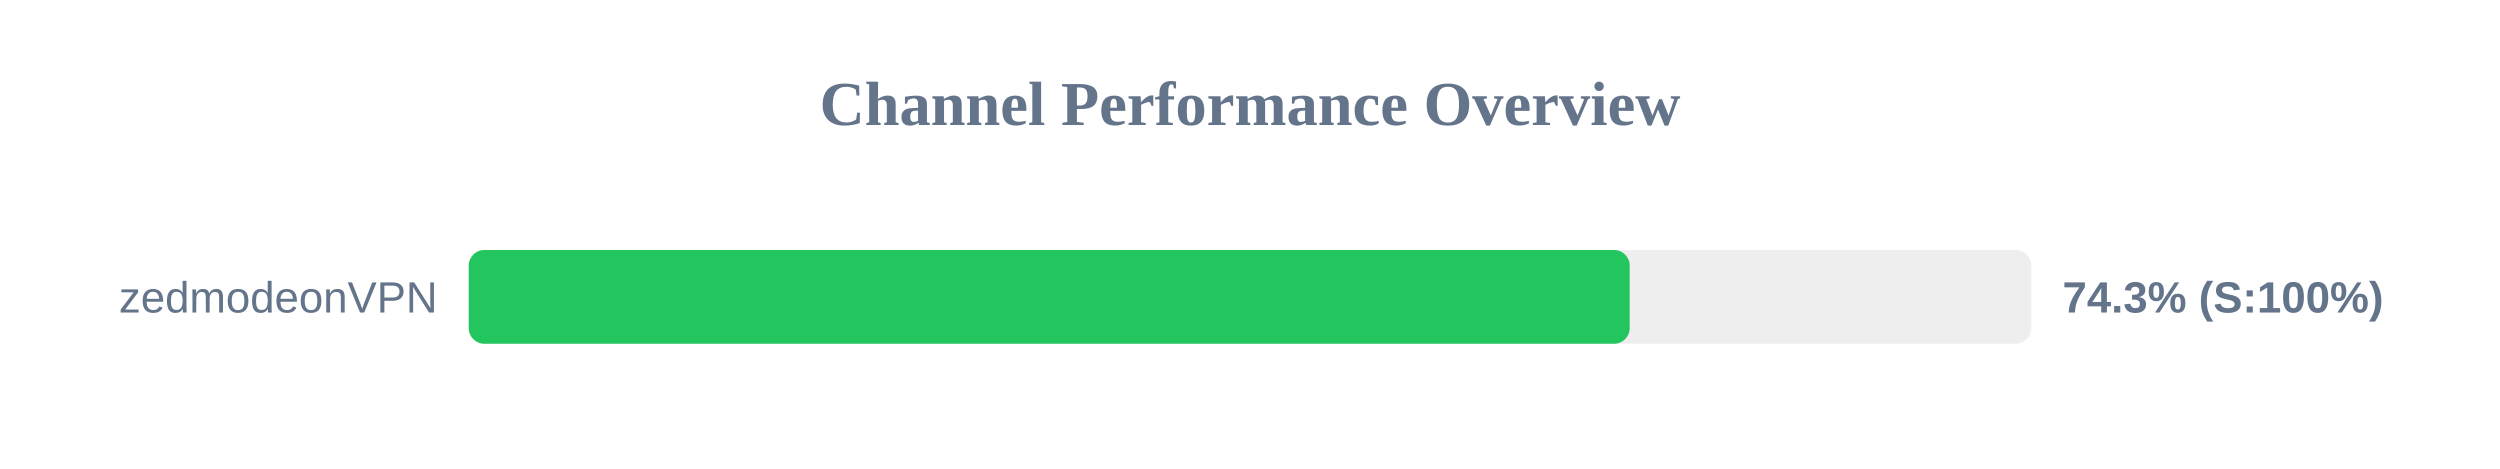
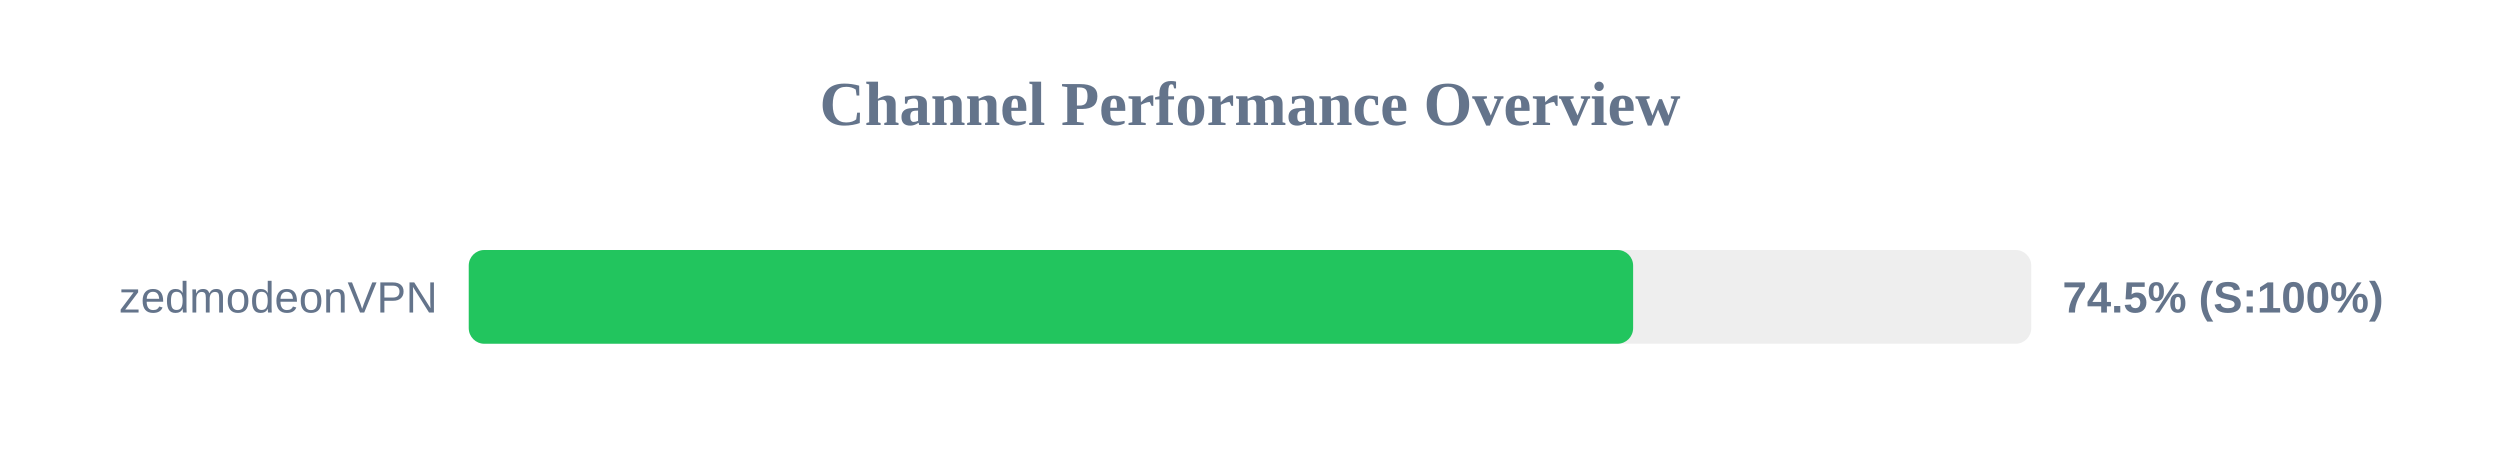
<svg xmlns="http://www.w3.org/2000/svg" width="800" height="150" version="1.1">
  <style>
        .row { font: 14px Arial; fill: #64748b; }
        .score { font: bold 14px Arial; fill: #64748b; }
    </style>
  <text x="400" y="40" text-anchor="middle" font-size="20px" font-weight="bold" fill="#64748b">Channel Performance Overview</text>
  <rect x="150" y="80" width="500" height="30" fill="#eee" rx="5" />
-   <rect x="150" y="80" width="371.5" height="30" fill="#22c55e" rx="5" />
+   <rect x="150" y="80" width="372.6" height="30" fill="#22c55e" rx="5" />
  <text x="140" y="100" text-anchor="end" class="row">zedmodeonVPN</text>
-   <text x="660" y="100" text-anchor="start" class="score">74.3% (S:100%)</text>
+   <text x="660" y="100" text-anchor="start" class="score">74.5% (S:100%)</text>
</svg>
